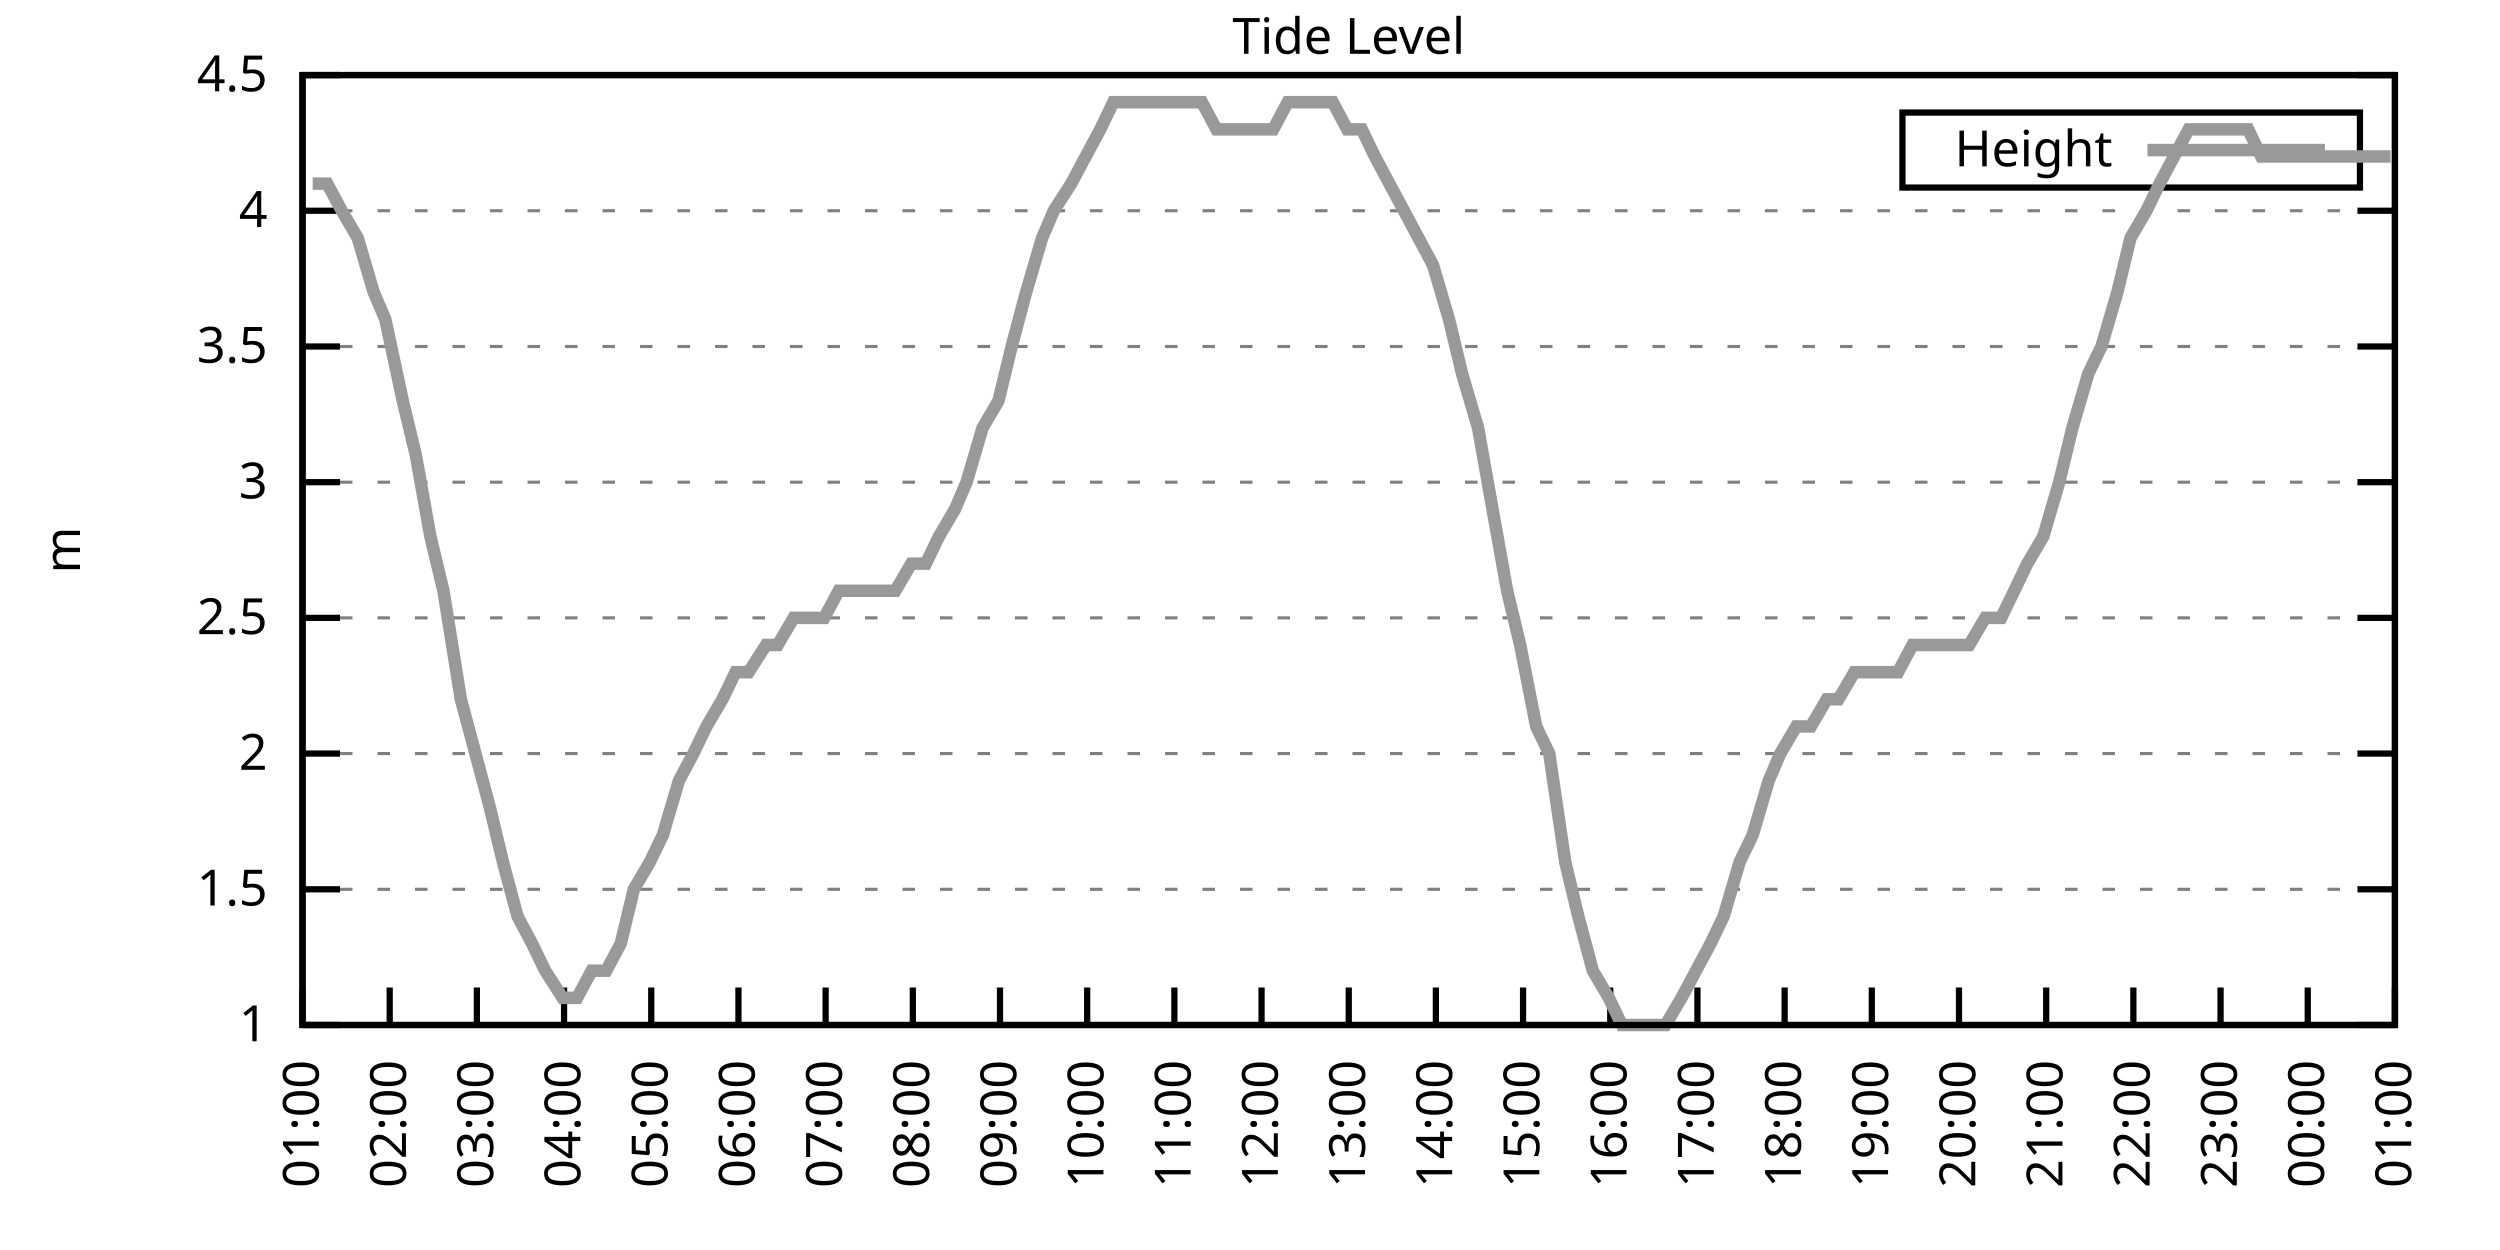
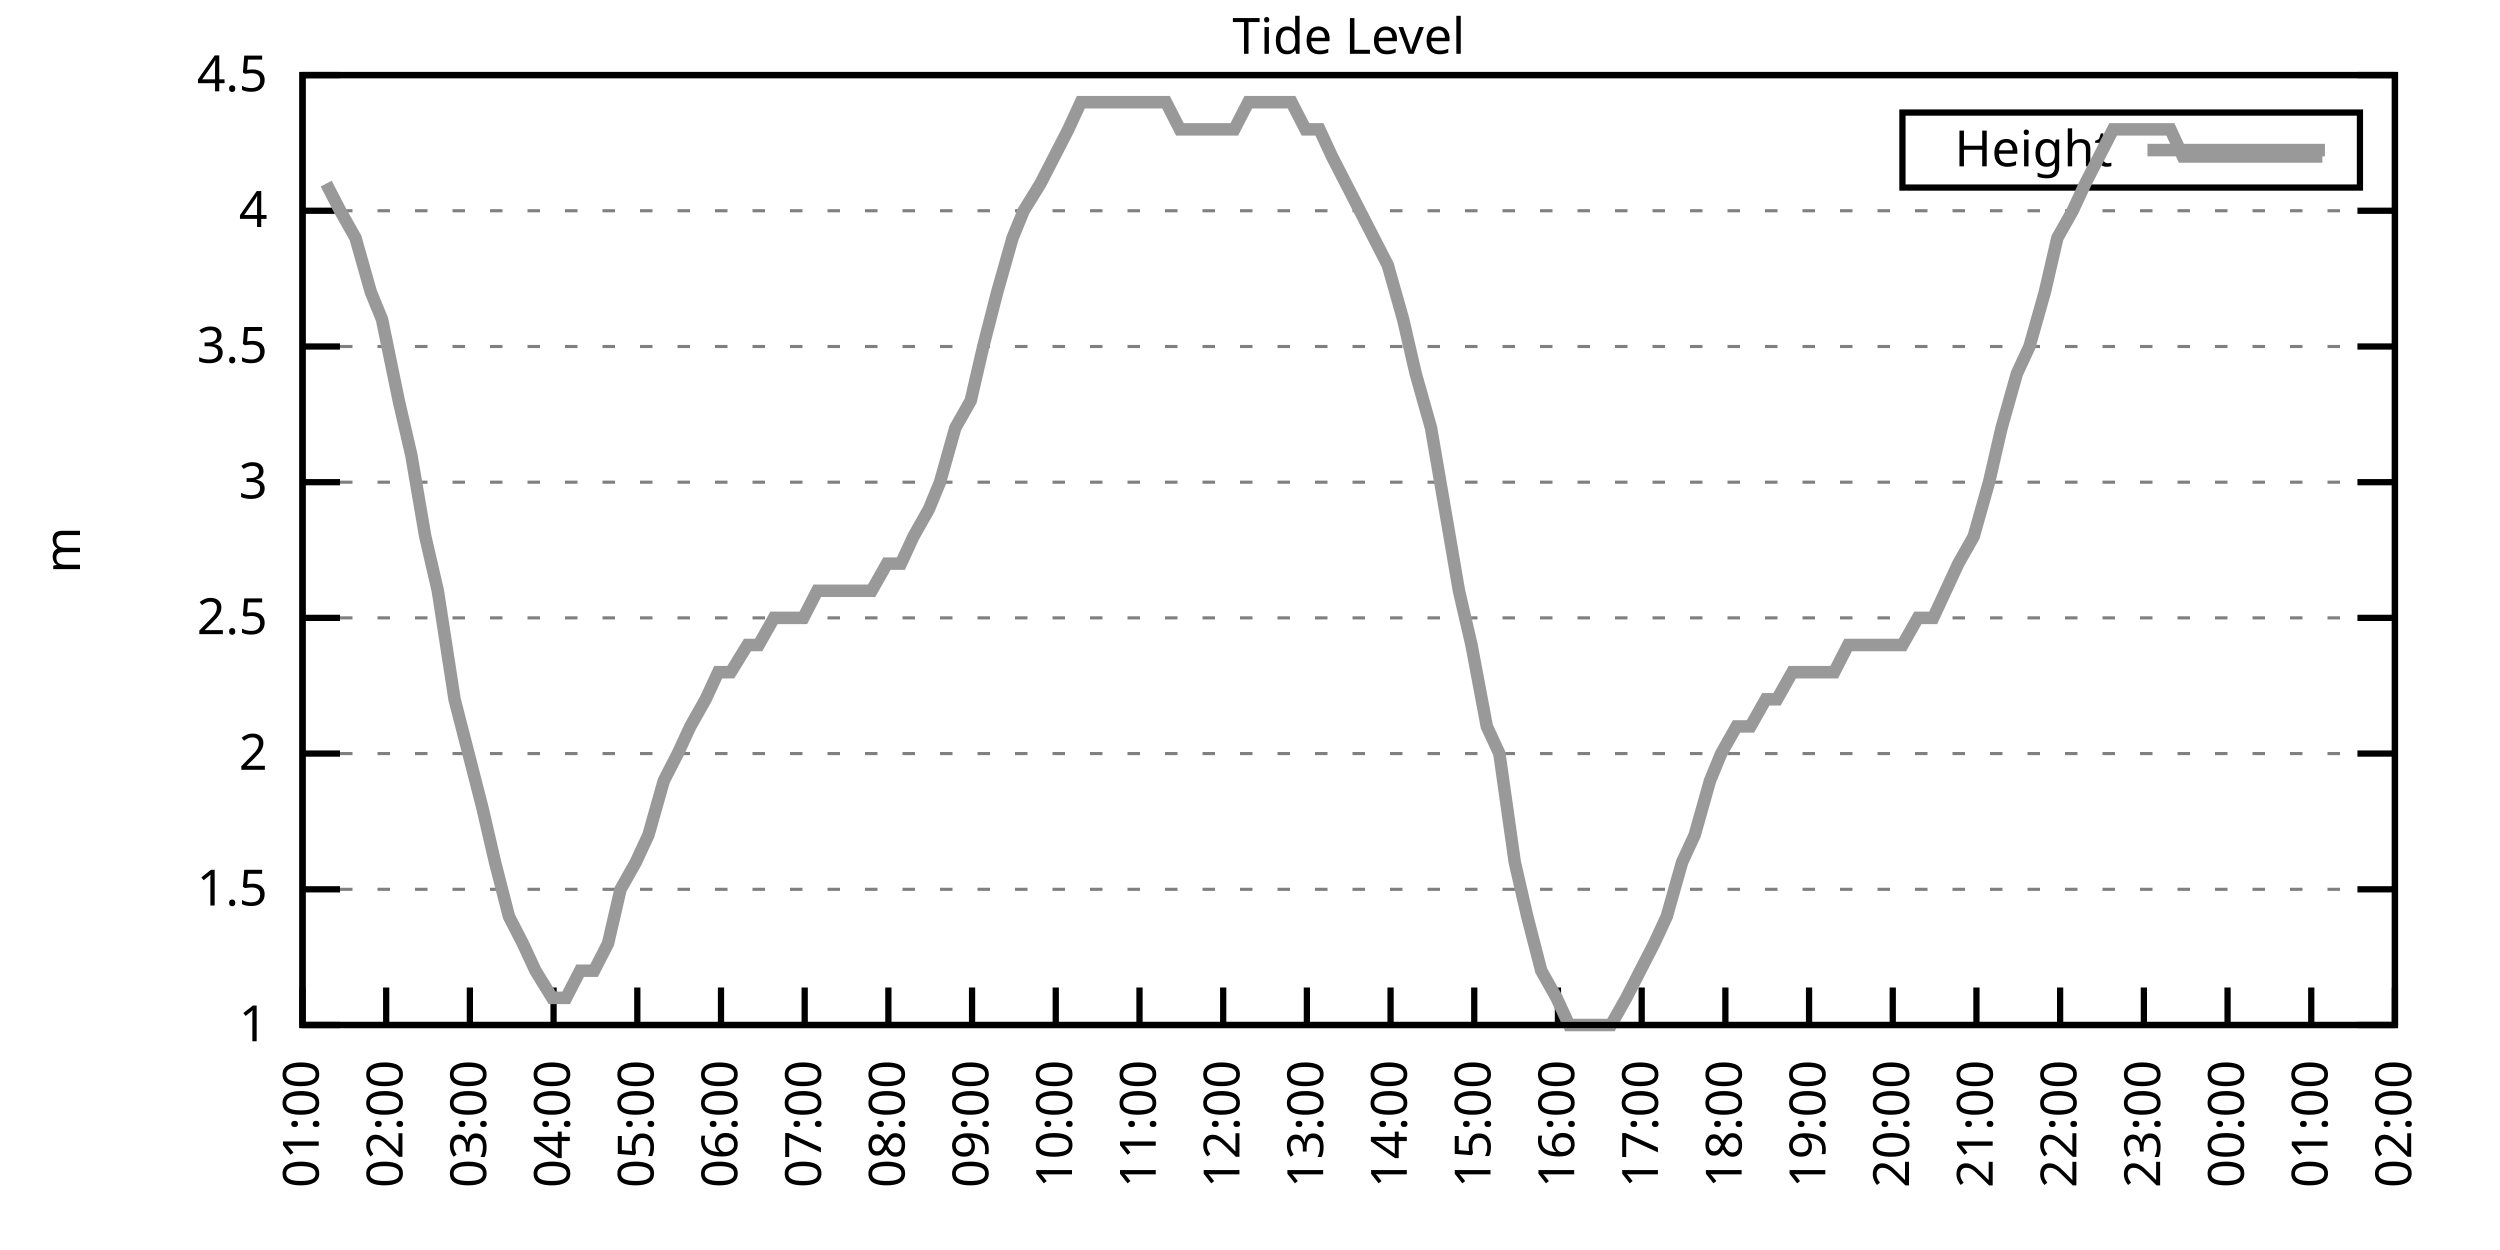
<svg xmlns="http://www.w3.org/2000/svg" xmlns:xlink="http://www.w3.org/1999/xlink" width="400" height="200" viewBox="0 0 400 200">
  <g id="gnuplot_canvas">
    <rect x="0" y="0" width="400" height="200" fill="none" />
    <defs>
      <circle id="gpDot" r="0.5" stroke-width="0.5" stroke="currentColor" />
      <path id="gpPt0" stroke-width="0.333" stroke="currentColor" d="M-1,0 h2 M0,-1 v2" />
      <path id="gpPt1" stroke-width="0.333" stroke="currentColor" d="M-1,-1 L1,1 M1,-1 L-1,1" />
      <path id="gpPt2" stroke-width="0.333" stroke="currentColor" d="M-1,0 L1,0 M0,-1 L0,1 M-1,-1 L1,1 M-1,1 L1,-1" />
      <rect id="gpPt3" stroke-width="0.333" stroke="currentColor" x="-1" y="-1" width="2" height="2" />
      <rect id="gpPt4" stroke-width="0.333" stroke="currentColor" fill="currentColor" x="-1" y="-1" width="2" height="2" />
      <circle id="gpPt5" stroke-width="0.333" stroke="currentColor" cx="0" cy="0" r="1" />
      <use xlink:href="#gpPt5" id="gpPt6" fill="currentColor" stroke="none" />
      <path id="gpPt7" stroke-width="0.333" stroke="currentColor" d="M0,-1.33 L-1.33,0.67 L1.33,0.67 z" />
      <use xlink:href="#gpPt7" id="gpPt8" fill="currentColor" stroke="none" />
      <use xlink:href="#gpPt7" id="gpPt9" stroke="currentColor" transform="rotate(180)" />
      <use xlink:href="#gpPt9" id="gpPt10" fill="currentColor" stroke="none" />
      <use xlink:href="#gpPt3" id="gpPt11" stroke="currentColor" transform="rotate(45)" />
      <use xlink:href="#gpPt11" id="gpPt12" fill="currentColor" stroke="none" />
      <path id="gpPt13" stroke-width="0.333" stroke="currentColor" d="M0,1.330 L1.265,0.411 L0.782,-1.067 L-0.782,-1.076 L-1.265,0.411 z" />
      <use xlink:href="#gpPt13" id="gpPt14" fill="currentColor" stroke="none" />
      <filter id="textbox" filterUnits="objectBoundingBox" x="0" y="0" height="1" width="1">
        <feFlood flood-color="white" flood-opacity="1" result="bgnd" />
        <feComposite in="SourceGraphic" in2="bgnd" operator="atop" />
      </filter>
      <filter id="greybox" filterUnits="objectBoundingBox" x="0" y="0" height="1" width="1">
        <feFlood flood-color="lightgrey" flood-opacity="1" result="grey" />
        <feComposite in="SourceGraphic" in2="grey" operator="atop" />
      </filter>
    </defs>
    <g fill="none" color="white" stroke="currentColor" stroke-width="1.00" stroke-linecap="butt" stroke-linejoin="miter">
</g>
    <g fill="none" color="black" stroke="currentColor" stroke-width="1.00" stroke-linecap="butt" stroke-linejoin="miter">
      <g stroke="none" shape-rendering="crispEdges">
        <polygon fill="rgb(255, 255, 255)" points="48.40,164.00 383.18,164.00 383.18,12.02 48.40,12.02 " />
      </g>
    </g>
    <g fill="none" color="black" stroke="currentColor" stroke-width="1.00" stroke-linecap="butt" stroke-linejoin="miter">
</g>
    <g fill="none" color="black" stroke="black" stroke-width="0.50" stroke-linecap="butt" stroke-linejoin="miter">
</g>
    <g fill="none" color="gray" stroke="currentColor" stroke-width="0.50" stroke-linecap="butt" stroke-linejoin="miter">
      <path stroke="gray" stroke-dasharray="2,4" class="gridline" d="M48.40,164.00 L383.19,164.00  " />
    </g>
    <g fill="none" color="gray" stroke="gray" stroke-width="1.00" stroke-linecap="butt" stroke-linejoin="miter">
</g>
    <g fill="none" color="black" stroke="currentColor" stroke-width="1.00" stroke-linecap="butt" stroke-linejoin="miter">
      <path stroke="black" d="M48.40,164.00 L54.40,164.00 M383.19,164.00 L377.19,164.00  " />
      <g transform="translate(42.80,166.60)" stroke="none" fill="black" font-family="Sans" font-size="8.00" text-anchor="end">
        <text>
          <tspan font-family="Sans"> 1</tspan>
        </text>
      </g>
    </g>
    <g fill="none" color="black" stroke="currentColor" stroke-width="1.00" stroke-linecap="butt" stroke-linejoin="miter">
</g>
    <g fill="none" color="black" stroke="black" stroke-width="0.50" stroke-linecap="butt" stroke-linejoin="miter">
</g>
    <g fill="none" color="gray" stroke="currentColor" stroke-width="0.50" stroke-linecap="butt" stroke-linejoin="miter">
      <path stroke="gray" stroke-dasharray="2,4" class="gridline" d="M48.40,142.29 L383.19,142.29  " />
    </g>
    <g fill="none" color="gray" stroke="gray" stroke-width="1.00" stroke-linecap="butt" stroke-linejoin="miter">
</g>
    <g fill="none" color="black" stroke="currentColor" stroke-width="1.00" stroke-linecap="butt" stroke-linejoin="miter">
      <path stroke="black" d="M48.40,142.29 L54.40,142.29 M383.19,142.29 L377.19,142.29  " />
      <g transform="translate(42.80,144.89)" stroke="none" fill="black" font-family="Sans" font-size="8.00" text-anchor="end">
        <text>
          <tspan font-family="Sans"> 1.5</tspan>
        </text>
      </g>
    </g>
    <g fill="none" color="black" stroke="currentColor" stroke-width="1.00" stroke-linecap="butt" stroke-linejoin="miter">
</g>
    <g fill="none" color="black" stroke="black" stroke-width="0.50" stroke-linecap="butt" stroke-linejoin="miter">
</g>
    <g fill="none" color="gray" stroke="currentColor" stroke-width="0.50" stroke-linecap="butt" stroke-linejoin="miter">
      <path stroke="gray" stroke-dasharray="2,4" class="gridline" d="M48.40,120.57 L383.19,120.57  " />
    </g>
    <g fill="none" color="gray" stroke="gray" stroke-width="1.00" stroke-linecap="butt" stroke-linejoin="miter">
</g>
    <g fill="none" color="black" stroke="currentColor" stroke-width="1.00" stroke-linecap="butt" stroke-linejoin="miter">
      <path stroke="black" d="M48.40,120.57 L54.40,120.57 M383.19,120.57 L377.19,120.57  " />
      <g transform="translate(42.80,123.17)" stroke="none" fill="black" font-family="Sans" font-size="8.00" text-anchor="end">
        <text>
          <tspan font-family="Sans"> 2</tspan>
        </text>
      </g>
    </g>
    <g fill="none" color="black" stroke="currentColor" stroke-width="1.00" stroke-linecap="butt" stroke-linejoin="miter">
</g>
    <g fill="none" color="black" stroke="black" stroke-width="0.50" stroke-linecap="butt" stroke-linejoin="miter">
</g>
    <g fill="none" color="gray" stroke="currentColor" stroke-width="0.50" stroke-linecap="butt" stroke-linejoin="miter">
      <path stroke="gray" stroke-dasharray="2,4" class="gridline" d="M48.40,98.86 L383.19,98.86  " />
    </g>
    <g fill="none" color="gray" stroke="gray" stroke-width="1.00" stroke-linecap="butt" stroke-linejoin="miter">
</g>
    <g fill="none" color="black" stroke="currentColor" stroke-width="1.00" stroke-linecap="butt" stroke-linejoin="miter">
      <path stroke="black" d="M48.40,98.86 L54.40,98.86 M383.19,98.86 L377.19,98.86  " />
      <g transform="translate(42.80,101.46)" stroke="none" fill="black" font-family="Sans" font-size="8.00" text-anchor="end">
        <text>
          <tspan font-family="Sans"> 2.5</tspan>
        </text>
      </g>
    </g>
    <g fill="none" color="black" stroke="currentColor" stroke-width="1.00" stroke-linecap="butt" stroke-linejoin="miter">
</g>
    <g fill="none" color="black" stroke="black" stroke-width="0.50" stroke-linecap="butt" stroke-linejoin="miter">
</g>
    <g fill="none" color="gray" stroke="currentColor" stroke-width="0.50" stroke-linecap="butt" stroke-linejoin="miter">
      <path stroke="gray" stroke-dasharray="2,4" class="gridline" d="M48.40,77.15 L383.19,77.15  " />
    </g>
    <g fill="none" color="gray" stroke="gray" stroke-width="1.00" stroke-linecap="butt" stroke-linejoin="miter">
</g>
    <g fill="none" color="black" stroke="currentColor" stroke-width="1.00" stroke-linecap="butt" stroke-linejoin="miter">
      <path stroke="black" d="M48.40,77.15 L54.40,77.15 M383.19,77.15 L377.19,77.15  " />
      <g transform="translate(42.80,79.75)" stroke="none" fill="black" font-family="Sans" font-size="8.00" text-anchor="end">
        <text>
          <tspan font-family="Sans"> 3</tspan>
        </text>
      </g>
    </g>
    <g fill="none" color="black" stroke="currentColor" stroke-width="1.00" stroke-linecap="butt" stroke-linejoin="miter">
</g>
    <g fill="none" color="black" stroke="black" stroke-width="0.50" stroke-linecap="butt" stroke-linejoin="miter">
</g>
    <g fill="none" color="gray" stroke="currentColor" stroke-width="0.50" stroke-linecap="butt" stroke-linejoin="miter">
      <path stroke="gray" stroke-dasharray="2,4" class="gridline" d="M48.40,55.44 L383.19,55.44  " />
    </g>
    <g fill="none" color="gray" stroke="gray" stroke-width="1.00" stroke-linecap="butt" stroke-linejoin="miter">
</g>
    <g fill="none" color="black" stroke="currentColor" stroke-width="1.00" stroke-linecap="butt" stroke-linejoin="miter">
      <path stroke="black" d="M48.40,55.44 L54.40,55.44 M383.19,55.44 L377.19,55.44  " />
      <g transform="translate(42.80,58.04)" stroke="none" fill="black" font-family="Sans" font-size="8.00" text-anchor="end">
        <text>
          <tspan font-family="Sans"> 3.5</tspan>
        </text>
      </g>
    </g>
    <g fill="none" color="black" stroke="currentColor" stroke-width="1.00" stroke-linecap="butt" stroke-linejoin="miter">
</g>
    <g fill="none" color="black" stroke="black" stroke-width="0.50" stroke-linecap="butt" stroke-linejoin="miter">
</g>
    <g fill="none" color="gray" stroke="currentColor" stroke-width="0.50" stroke-linecap="butt" stroke-linejoin="miter">
      <path stroke="gray" stroke-dasharray="2,4" class="gridline" d="M48.40,33.72 L383.19,33.72  " />
    </g>
    <g fill="none" color="gray" stroke="gray" stroke-width="1.00" stroke-linecap="butt" stroke-linejoin="miter">
</g>
    <g fill="none" color="black" stroke="currentColor" stroke-width="1.00" stroke-linecap="butt" stroke-linejoin="miter">
      <path stroke="black" d="M48.40,33.72 L54.40,33.72 M383.19,33.72 L377.19,33.72  " />
      <g transform="translate(42.80,36.32)" stroke="none" fill="black" font-family="Sans" font-size="8.00" text-anchor="end">
        <text>
          <tspan font-family="Sans"> 4</tspan>
        </text>
      </g>
    </g>
    <g fill="none" color="black" stroke="currentColor" stroke-width="1.00" stroke-linecap="butt" stroke-linejoin="miter">
</g>
    <g fill="none" color="black" stroke="black" stroke-width="0.50" stroke-linecap="butt" stroke-linejoin="miter">
</g>
    <g fill="none" color="gray" stroke="currentColor" stroke-width="0.50" stroke-linecap="butt" stroke-linejoin="miter">
      <path stroke="gray" stroke-dasharray="2,4" class="gridline" d="M48.40,12.01 L383.19,12.01  " />
    </g>
    <g fill="none" color="gray" stroke="gray" stroke-width="1.00" stroke-linecap="butt" stroke-linejoin="miter">
</g>
    <g fill="none" color="black" stroke="currentColor" stroke-width="1.00" stroke-linecap="butt" stroke-linejoin="miter">
      <path stroke="black" d="M48.40,12.01 L54.40,12.01 M383.19,12.01 L377.19,12.01  " />
      <g transform="translate(42.80,14.61)" stroke="none" fill="black" font-family="Sans" font-size="8.00" text-anchor="end">
        <text>
          <tspan font-family="Sans"> 4.5</tspan>
        </text>
      </g>
    </g>
    <g fill="none" color="black" stroke="currentColor" stroke-width="1.00" stroke-linecap="butt" stroke-linejoin="miter">
      <path stroke="black" d="M48.40,164.00 L48.40,158.00  " />
      <g transform="translate(51.00,169.60) rotate(270.00)" stroke="none" fill="black" font-family="Sans" font-size="8.00" text-anchor="end">
        <text>
          <tspan font-family="Sans">01:00</tspan>
        </text>
      </g>
    </g>
    <g fill="none" color="black" stroke="currentColor" stroke-width="1.00" stroke-linecap="butt" stroke-linejoin="miter">
-       <path stroke="black" d="M62.35,164.00 L62.35,158.00  " />
-       <g transform="translate(64.95,169.60) rotate(270.00)" stroke="none" fill="black" font-family="Sans" font-size="8.00" text-anchor="end">
+       <path stroke="black" d="M61.79,164.00 L61.79,158.00  " />
+       <g transform="translate(64.39,169.60) rotate(270.00)" stroke="none" fill="black" font-family="Sans" font-size="8.00" text-anchor="end">
        <text>
          <tspan font-family="Sans">02:00</tspan>
        </text>
      </g>
    </g>
    <g fill="none" color="black" stroke="currentColor" stroke-width="1.00" stroke-linecap="butt" stroke-linejoin="miter">
-       <path stroke="black" d="M76.30,164.00 L76.30,158.00  " />
-       <g transform="translate(78.90,169.60) rotate(270.00)" stroke="none" fill="black" font-family="Sans" font-size="8.00" text-anchor="end">
+       <path stroke="black" d="M75.18,164.00 L75.18,158.00  " />
+       <g transform="translate(77.78,169.60) rotate(270.00)" stroke="none" fill="black" font-family="Sans" font-size="8.00" text-anchor="end">
        <text>
          <tspan font-family="Sans">03:00</tspan>
        </text>
      </g>
    </g>
    <g fill="none" color="black" stroke="currentColor" stroke-width="1.00" stroke-linecap="butt" stroke-linejoin="miter">
-       <path stroke="black" d="M90.25,164.00 L90.25,158.00  " />
-       <g transform="translate(92.85,169.60) rotate(270.00)" stroke="none" fill="black" font-family="Sans" font-size="8.00" text-anchor="end">
+       <path stroke="black" d="M88.57,164.00 L88.57,158.00  " />
+       <g transform="translate(91.17,169.60) rotate(270.00)" stroke="none" fill="black" font-family="Sans" font-size="8.00" text-anchor="end">
        <text>
          <tspan font-family="Sans">04:00</tspan>
        </text>
      </g>
    </g>
    <g fill="none" color="black" stroke="currentColor" stroke-width="1.00" stroke-linecap="butt" stroke-linejoin="miter">
-       <path stroke="black" d="M104.20,164.00 L104.20,158.00  " />
-       <g transform="translate(106.80,169.60) rotate(270.00)" stroke="none" fill="black" font-family="Sans" font-size="8.00" text-anchor="end">
+       <path stroke="black" d="M101.97,164.00 L101.97,158.00  " />
+       <g transform="translate(104.57,169.60) rotate(270.00)" stroke="none" fill="black" font-family="Sans" font-size="8.00" text-anchor="end">
        <text>
          <tspan font-family="Sans">05:00</tspan>
        </text>
      </g>
    </g>
    <g fill="none" color="black" stroke="currentColor" stroke-width="1.00" stroke-linecap="butt" stroke-linejoin="miter">
-       <path stroke="black" d="M118.15,164.00 L118.15,158.00  " />
-       <g transform="translate(120.75,169.60) rotate(270.00)" stroke="none" fill="black" font-family="Sans" font-size="8.00" text-anchor="end">
+       <path stroke="black" d="M115.36,164.00 L115.36,158.00  " />
+       <g transform="translate(117.96,169.60) rotate(270.00)" stroke="none" fill="black" font-family="Sans" font-size="8.00" text-anchor="end">
        <text>
          <tspan font-family="Sans">06:00</tspan>
        </text>
      </g>
    </g>
    <g fill="none" color="black" stroke="currentColor" stroke-width="1.00" stroke-linecap="butt" stroke-linejoin="miter">
-       <path stroke="black" d="M132.10,164.00 L132.10,158.00  " />
-       <g transform="translate(134.70,169.60) rotate(270.00)" stroke="none" fill="black" font-family="Sans" font-size="8.00" text-anchor="end">
+       <path stroke="black" d="M128.75,164.00 L128.75,158.00  " />
+       <g transform="translate(131.35,169.60) rotate(270.00)" stroke="none" fill="black" font-family="Sans" font-size="8.00" text-anchor="end">
        <text>
          <tspan font-family="Sans">07:00</tspan>
        </text>
      </g>
    </g>
    <g fill="none" color="black" stroke="currentColor" stroke-width="1.00" stroke-linecap="butt" stroke-linejoin="miter">
-       <path stroke="black" d="M146.05,164.00 L146.05,158.00  " />
-       <g transform="translate(148.65,169.60) rotate(270.00)" stroke="none" fill="black" font-family="Sans" font-size="8.00" text-anchor="end">
+       <path stroke="black" d="M142.14,164.00 L142.14,158.00  " />
+       <g transform="translate(144.74,169.60) rotate(270.00)" stroke="none" fill="black" font-family="Sans" font-size="8.00" text-anchor="end">
        <text>
          <tspan font-family="Sans">08:00</tspan>
        </text>
      </g>
    </g>
    <g fill="none" color="black" stroke="currentColor" stroke-width="1.00" stroke-linecap="butt" stroke-linejoin="miter">
-       <path stroke="black" d="M160.00,164.00 L160.00,158.00  " />
-       <g transform="translate(162.60,169.60) rotate(270.00)" stroke="none" fill="black" font-family="Sans" font-size="8.00" text-anchor="end">
+       <path stroke="black" d="M155.53,164.00 L155.53,158.00  " />
+       <g transform="translate(158.13,169.60) rotate(270.00)" stroke="none" fill="black" font-family="Sans" font-size="8.00" text-anchor="end">
        <text>
          <tspan font-family="Sans">09:00</tspan>
        </text>
      </g>
    </g>
    <g fill="none" color="black" stroke="currentColor" stroke-width="1.00" stroke-linecap="butt" stroke-linejoin="miter">
-       <path stroke="black" d="M173.95,164.00 L173.95,158.00  " />
-       <g transform="translate(176.55,169.60) rotate(270.00)" stroke="none" fill="black" font-family="Sans" font-size="8.00" text-anchor="end">
+       <path stroke="black" d="M168.92,164.00 L168.92,158.00  " />
+       <g transform="translate(171.52,169.60) rotate(270.00)" stroke="none" fill="black" font-family="Sans" font-size="8.00" text-anchor="end">
        <text>
          <tspan font-family="Sans">10:00</tspan>
        </text>
      </g>
    </g>
    <g fill="none" color="black" stroke="currentColor" stroke-width="1.00" stroke-linecap="butt" stroke-linejoin="miter">
-       <path stroke="black" d="M187.90,164.00 L187.90,158.00  " />
-       <g transform="translate(190.50,169.60) rotate(270.00)" stroke="none" fill="black" font-family="Sans" font-size="8.00" text-anchor="end">
+       <path stroke="black" d="M182.32,164.00 L182.32,158.00  " />
+       <g transform="translate(184.92,169.60) rotate(270.00)" stroke="none" fill="black" font-family="Sans" font-size="8.00" text-anchor="end">
        <text>
          <tspan font-family="Sans">11:00</tspan>
        </text>
      </g>
    </g>
    <g fill="none" color="black" stroke="currentColor" stroke-width="1.00" stroke-linecap="butt" stroke-linejoin="miter">
-       <path stroke="black" d="M201.85,164.00 L201.85,158.00  " />
-       <g transform="translate(204.45,169.60) rotate(270.00)" stroke="none" fill="black" font-family="Sans" font-size="8.00" text-anchor="end">
+       <path stroke="black" d="M195.71,164.00 L195.71,158.00  " />
+       <g transform="translate(198.31,169.60) rotate(270.00)" stroke="none" fill="black" font-family="Sans" font-size="8.00" text-anchor="end">
        <text>
          <tspan font-family="Sans">12:00</tspan>
        </text>
      </g>
    </g>
    <g fill="none" color="black" stroke="currentColor" stroke-width="1.00" stroke-linecap="butt" stroke-linejoin="miter">
-       <path stroke="black" d="M215.80,164.00 L215.80,158.00  " />
-       <g transform="translate(218.40,169.60) rotate(270.00)" stroke="none" fill="black" font-family="Sans" font-size="8.00" text-anchor="end">
+       <path stroke="black" d="M209.10,164.00 L209.10,158.00  " />
+       <g transform="translate(211.70,169.60) rotate(270.00)" stroke="none" fill="black" font-family="Sans" font-size="8.00" text-anchor="end">
        <text>
          <tspan font-family="Sans">13:00</tspan>
        </text>
      </g>
    </g>
    <g fill="none" color="black" stroke="currentColor" stroke-width="1.00" stroke-linecap="butt" stroke-linejoin="miter">
-       <path stroke="black" d="M229.74,164.00 L229.74,158.00  " />
-       <g transform="translate(232.34,169.60) rotate(270.00)" stroke="none" fill="black" font-family="Sans" font-size="8.00" text-anchor="end">
+       <path stroke="black" d="M222.49,164.00 L222.49,158.00  " />
+       <g transform="translate(225.09,169.60) rotate(270.00)" stroke="none" fill="black" font-family="Sans" font-size="8.00" text-anchor="end">
        <text>
          <tspan font-family="Sans">14:00</tspan>
        </text>
      </g>
    </g>
    <g fill="none" color="black" stroke="currentColor" stroke-width="1.00" stroke-linecap="butt" stroke-linejoin="miter">
-       <path stroke="black" d="M243.69,164.00 L243.69,158.00  " />
-       <g transform="translate(246.29,169.60) rotate(270.00)" stroke="none" fill="black" font-family="Sans" font-size="8.00" text-anchor="end">
+       <path stroke="black" d="M235.88,164.00 L235.88,158.00  " />
+       <g transform="translate(238.48,169.60) rotate(270.00)" stroke="none" fill="black" font-family="Sans" font-size="8.00" text-anchor="end">
        <text>
          <tspan font-family="Sans">15:00</tspan>
        </text>
      </g>
    </g>
    <g fill="none" color="black" stroke="currentColor" stroke-width="1.00" stroke-linecap="butt" stroke-linejoin="miter">
-       <path stroke="black" d="M257.64,164.00 L257.64,158.00  " />
-       <g transform="translate(260.24,169.60) rotate(270.00)" stroke="none" fill="black" font-family="Sans" font-size="8.00" text-anchor="end">
+       <path stroke="black" d="M249.27,164.00 L249.27,158.00  " />
+       <g transform="translate(251.87,169.60) rotate(270.00)" stroke="none" fill="black" font-family="Sans" font-size="8.00" text-anchor="end">
        <text>
          <tspan font-family="Sans">16:00</tspan>
        </text>
      </g>
    </g>
    <g fill="none" color="black" stroke="currentColor" stroke-width="1.00" stroke-linecap="butt" stroke-linejoin="miter">
-       <path stroke="black" d="M271.59,164.00 L271.59,158.00  " />
-       <g transform="translate(274.19,169.60) rotate(270.00)" stroke="none" fill="black" font-family="Sans" font-size="8.00" text-anchor="end">
+       <path stroke="black" d="M262.67,164.00 L262.67,158.00  " />
+       <g transform="translate(265.27,169.60) rotate(270.00)" stroke="none" fill="black" font-family="Sans" font-size="8.00" text-anchor="end">
        <text>
          <tspan font-family="Sans">17:00</tspan>
        </text>
      </g>
    </g>
    <g fill="none" color="black" stroke="currentColor" stroke-width="1.00" stroke-linecap="butt" stroke-linejoin="miter">
-       <path stroke="black" d="M285.54,164.00 L285.54,158.00  " />
-       <g transform="translate(288.14,169.60) rotate(270.00)" stroke="none" fill="black" font-family="Sans" font-size="8.00" text-anchor="end">
+       <path stroke="black" d="M276.06,164.00 L276.06,158.00  " />
+       <g transform="translate(278.66,169.60) rotate(270.00)" stroke="none" fill="black" font-family="Sans" font-size="8.00" text-anchor="end">
        <text>
          <tspan font-family="Sans">18:00</tspan>
        </text>
      </g>
    </g>
    <g fill="none" color="black" stroke="currentColor" stroke-width="1.00" stroke-linecap="butt" stroke-linejoin="miter">
-       <path stroke="black" d="M299.49,164.00 L299.49,158.00  " />
-       <g transform="translate(302.09,169.60) rotate(270.00)" stroke="none" fill="black" font-family="Sans" font-size="8.00" text-anchor="end">
+       <path stroke="black" d="M289.45,164.00 L289.45,158.00  " />
+       <g transform="translate(292.05,169.60) rotate(270.00)" stroke="none" fill="black" font-family="Sans" font-size="8.00" text-anchor="end">
        <text>
          <tspan font-family="Sans">19:00</tspan>
        </text>
      </g>
    </g>
    <g fill="none" color="black" stroke="currentColor" stroke-width="1.00" stroke-linecap="butt" stroke-linejoin="miter">
-       <path stroke="black" d="M313.44,164.00 L313.44,158.00  " />
-       <g transform="translate(316.04,169.60) rotate(270.00)" stroke="none" fill="black" font-family="Sans" font-size="8.00" text-anchor="end">
+       <path stroke="black" d="M302.84,164.00 L302.84,158.00  " />
+       <g transform="translate(305.44,169.60) rotate(270.00)" stroke="none" fill="black" font-family="Sans" font-size="8.00" text-anchor="end">
        <text>
          <tspan font-family="Sans">20:00</tspan>
        </text>
      </g>
    </g>
    <g fill="none" color="black" stroke="currentColor" stroke-width="1.00" stroke-linecap="butt" stroke-linejoin="miter">
-       <path stroke="black" d="M327.39,164.00 L327.39,158.00  " />
-       <g transform="translate(329.99,169.60) rotate(270.00)" stroke="none" fill="black" font-family="Sans" font-size="8.00" text-anchor="end">
+       <path stroke="black" d="M316.23,164.00 L316.23,158.00  " />
+       <g transform="translate(318.83,169.60) rotate(270.00)" stroke="none" fill="black" font-family="Sans" font-size="8.00" text-anchor="end">
        <text>
          <tspan font-family="Sans">21:00</tspan>
        </text>
      </g>
    </g>
    <g fill="none" color="black" stroke="currentColor" stroke-width="1.00" stroke-linecap="butt" stroke-linejoin="miter">
-       <path stroke="black" d="M341.34,164.00 L341.34,158.00  " />
-       <g transform="translate(343.94,169.60) rotate(270.00)" stroke="none" fill="black" font-family="Sans" font-size="8.00" text-anchor="end">
+       <path stroke="black" d="M329.62,164.00 L329.62,158.00  " />
+       <g transform="translate(332.22,169.60) rotate(270.00)" stroke="none" fill="black" font-family="Sans" font-size="8.00" text-anchor="end">
        <text>
          <tspan font-family="Sans">22:00</tspan>
        </text>
      </g>
    </g>
    <g fill="none" color="black" stroke="currentColor" stroke-width="1.00" stroke-linecap="butt" stroke-linejoin="miter">
-       <path stroke="black" d="M355.29,164.00 L355.29,158.00  " />
-       <g transform="translate(357.89,169.60) rotate(270.00)" stroke="none" fill="black" font-family="Sans" font-size="8.00" text-anchor="end">
+       <path stroke="black" d="M343.02,164.00 L343.02,158.00  " />
+       <g transform="translate(345.62,169.60) rotate(270.00)" stroke="none" fill="black" font-family="Sans" font-size="8.00" text-anchor="end">
        <text>
          <tspan font-family="Sans">23:00</tspan>
        </text>
      </g>
    </g>
    <g fill="none" color="black" stroke="currentColor" stroke-width="1.00" stroke-linecap="butt" stroke-linejoin="miter">
-       <path stroke="black" d="M369.24,164.00 L369.24,158.00  " />
-       <g transform="translate(371.84,169.60) rotate(270.00)" stroke="none" fill="black" font-family="Sans" font-size="8.00" text-anchor="end">
+       <path stroke="black" d="M356.41,164.00 L356.41,158.00  " />
+       <g transform="translate(359.01,169.60) rotate(270.00)" stroke="none" fill="black" font-family="Sans" font-size="8.00" text-anchor="end">
        <text>
          <tspan font-family="Sans">00:00</tspan>
+         </text>
+       </g>
+     </g>
+     <g fill="none" color="black" stroke="currentColor" stroke-width="1.00" stroke-linecap="butt" stroke-linejoin="miter">
+       <path stroke="black" d="M369.80,164.00 L369.80,158.00  " />
+       <g transform="translate(372.40,169.60) rotate(270.00)" stroke="none" fill="black" font-family="Sans" font-size="8.00" text-anchor="end">
+         <text>
+           <tspan font-family="Sans">01:00</tspan>
        </text>
      </g>
    </g>
    <g fill="none" color="black" stroke="currentColor" stroke-width="1.00" stroke-linecap="butt" stroke-linejoin="miter">
      <path stroke="black" d="M383.19,164.00 L383.19,158.00  " />
      <g transform="translate(385.79,169.60) rotate(270.00)" stroke="none" fill="black" font-family="Sans" font-size="8.00" text-anchor="end">
        <text>
-           <tspan font-family="Sans">01:00</tspan>
+           <tspan font-family="Sans">02:00</tspan>
        </text>
      </g>
    </g>
    <g fill="none" color="black" stroke="currentColor" stroke-width="1.00" stroke-linecap="butt" stroke-linejoin="miter">
</g>
    <g fill="none" color="black" stroke="currentColor" stroke-width="1.00" stroke-linecap="butt" stroke-linejoin="miter">
      <path stroke="black" d="M48.40,12.01 L48.40,164.00 L383.19,164.00 L383.19,12.01 L48.40,12.01 Z  " />
    </g>
    <g fill="none" color="black" stroke="currentColor" stroke-width="1.00" stroke-linecap="butt" stroke-linejoin="miter">
</g>
    <g fill="none" color="black" stroke="currentColor" stroke-width="1.00" stroke-linecap="butt" stroke-linejoin="miter">
      <path stroke="black" d="M304.39,30.01 L304.39,18.01 L377.59,18.01 L377.59,30.01 L304.39,30.01 Z  " />
    </g>
    <g id="Tide_level_plot_1">
      <g fill="none" color="white" stroke="black" stroke-width="2.00" stroke-linecap="butt" stroke-linejoin="miter">
</g>
      <g fill="none" color="black" stroke="currentColor" stroke-width="2.00" stroke-linecap="butt" stroke-linejoin="miter">
        <g transform="translate(337.99,26.61)" stroke="none" fill="black" font-family="Sans" font-size="8.00" text-anchor="end">
          <text>
            <tspan font-family="Sans">Height</tspan>
          </text>
        </g>
      </g>
      <g fill="none" color="black" stroke="currentColor" stroke-width="2.00" stroke-linecap="butt" stroke-linejoin="miter">
-         <path stroke="rgb(153, 153, 153)" d="M343.59,24.01 L371.99,24.01 M50.03,29.38 L52.35,29.38 L54.68,33.72 L57.23,38.07 L59.79,46.75 L61.65,51.09   L64.44,64.12 L66.53,72.81 L68.86,85.83 L70.95,94.52 L73.74,111.89 L76.07,120.57 L78.39,129.26 L80.48,137.94   L82.81,146.63 L85.13,150.97 L87.23,155.31 L90.02,159.66 L92.34,159.66 L94.67,155.31 L96.99,155.31 L99.32,150.97   L101.41,142.29 L103.97,137.94 L106.06,133.60 L108.62,124.92 L110.94,120.57 L113.03,116.23 L115.59,111.89 L117.68,107.55   L119.78,107.55 L122.57,103.20 L124.43,103.20 L126.98,98.86 L129.54,98.86 L131.87,98.86 L134.19,94.52 L136.28,94.52   L138.84,94.52 L141.16,94.52 L143.26,94.52 L145.81,90.18 L148.14,90.18 L150.23,85.83 L152.79,81.49 L154.65,77.15   L157.21,68.46 L159.76,64.12 L161.86,55.44 L164.18,46.75 L166.74,38.07 L168.60,33.72 L171.39,29.38 L173.71,25.04   L176.04,20.70 L178.13,16.35 L180.69,16.35 L182.78,16.35 L185.34,16.35 L187.66,16.35 L189.99,16.35 L192.31,16.35   L194.64,20.70 L196.96,20.70 L199.06,20.70 L201.38,20.70 L203.71,20.70 L206.03,16.35 L208.36,16.35 L210.91,16.35   L213.24,16.35 L215.56,20.70 L217.89,20.70 L219.98,25.04 L222.30,29.38 L224.63,33.72 L226.95,38.07 L229.28,42.41   L231.84,51.09 L233.93,59.78 L236.49,68.46 L238.81,81.49 L241.14,94.52 L243.23,103.20 L245.79,116.23 L247.88,120.57   L250.44,137.94 L252.53,146.63 L254.85,155.31 L257.41,159.66 L259.50,164.00 L261.83,164.00 L264.15,164.00 L266.48,164.00   L269.04,159.66 L271.36,155.31 L273.69,150.97 L275.78,146.63 L278.34,137.94 L280.43,133.60 L282.99,124.92 L284.85,120.57   L287.40,116.23 L289.73,116.23 L292.29,111.89 L294.15,111.89 L296.70,107.55 L299.03,107.55 L301.58,107.55 L303.68,107.55   L306.00,103.20 L308.56,103.20 L310.88,103.20 L313.21,103.20 L315.07,103.20 L317.63,98.86 L320.18,98.86 L322.28,94.52   L324.37,90.18 L326.93,85.83 L329.48,77.15 L331.58,68.46 L334.13,59.78 L336.23,55.44 L338.78,46.75 L340.88,38.07   L343.43,33.72 L345.53,29.38 L347.85,25.04 L350.18,20.70 L352.73,20.70 L354.83,20.70 L356.92,20.70 L359.71,20.70   L361.80,25.04 L364.36,25.04 L366.45,25.04 L369.01,25.04 L370.87,25.04 L373.19,25.04 L375.29,25.04 L378.31,25.04   L380.17,25.04 L382.49,25.04  " />
+         <path stroke="rgb(153, 153, 153)" d="M343.59,24.01 L371.99,24.01 M52.19,29.38 L54.43,33.72 L56.88,38.07 L59.34,46.75 L61.12,51.09 L63.80,64.12   L65.81,72.81 L68.04,85.83 L70.05,94.52 L72.73,111.89 L74.96,120.57 L77.19,129.26 L79.20,137.94 L81.43,146.63   L83.66,150.97 L85.67,155.31 L88.35,159.66 L90.58,159.66 L92.82,155.31 L95.05,155.31 L97.28,150.97 L99.29,142.29   L101.74,137.94 L103.75,133.60 L106.21,124.92 L108.44,120.57 L110.45,116.23 L112.90,111.89 L114.91,107.55 L116.92,107.55   L119.60,103.20 L121.38,103.20 L123.84,98.86 L126.29,98.86 L128.53,98.86 L130.76,94.52 L132.77,94.52 L135.22,94.52   L137.45,94.52 L139.46,94.52 L141.92,90.18 L144.15,90.18 L146.16,85.83 L148.61,81.49 L150.40,77.15 L152.85,68.46   L155.31,64.12 L157.32,55.44 L159.55,46.75 L162.01,38.07 L163.79,33.72 L166.47,29.38 L168.70,25.04 L170.93,20.70   L172.94,16.35 L175.40,16.35 L177.41,16.35 L179.86,16.35 L182.09,16.35 L184.32,16.35 L186.56,16.35 L188.79,20.70   L191.02,20.70 L193.03,20.70 L195.26,20.70 L197.49,20.70 L199.73,16.35 L201.96,16.35 L204.41,16.35 L206.64,16.35   L208.88,20.70 L211.11,20.70 L213.12,25.04 L215.35,29.38 L217.58,33.72 L219.81,38.07 L222.04,42.41 L224.50,51.09   L226.51,59.78 L228.96,68.46 L231.20,81.49 L233.43,94.52 L235.44,103.20 L237.89,116.23 L239.90,120.57 L242.36,137.94   L244.36,146.63 L246.60,155.31 L249.05,159.66 L251.06,164.00 L253.29,164.00 L255.52,164.00 L257.76,164.00 L260.21,159.66   L262.44,155.31 L264.67,150.97 L266.68,146.63 L269.14,137.94 L271.15,133.60 L273.60,124.92 L275.39,120.57 L277.84,116.23   L280.07,116.23 L282.53,111.89 L284.32,111.89 L286.77,107.55 L289.00,107.55 L291.46,107.55 L293.47,107.55 L295.70,103.20   L298.15,103.20 L300.39,103.20 L302.62,103.20 L304.40,103.20 L306.86,98.86 L309.31,98.86 L311.32,94.52 L313.33,90.18   L315.79,85.83 L318.24,77.15 L320.25,68.46 L322.70,59.78 L324.71,55.44 L327.17,46.75 L329.18,38.07 L331.63,33.72   L333.64,29.38 L335.87,25.04 L338.10,20.70 L340.56,20.70 L342.57,20.70 L344.58,20.70 L347.26,20.70 L349.26,25.04   L351.72,25.04 L353.73,25.04 L356.18,25.04 L357.97,25.04 L360.20,25.04 L362.21,25.04 L365.11,25.04 L366.90,25.04   L369.13,25.04 L371.58,25.04  " />
      </g>
    </g>
    <g fill="none" color="black" stroke="currentColor" stroke-width="2.00" stroke-linecap="butt" stroke-linejoin="miter">
</g>
    <g fill="none" color="black" stroke="black" stroke-width="1.00" stroke-linecap="butt" stroke-linejoin="miter">
</g>
    <g fill="none" color="black" stroke="currentColor" stroke-width="1.00" stroke-linecap="butt" stroke-linejoin="miter">
      <path stroke="black" d="M48.40,12.01 L48.40,164.00 L383.19,164.00 L383.19,12.01 L48.40,12.01 Z  " />
      <g transform="translate(12.80,88.01) rotate(270.00)" stroke="none" fill="black" font-family="Sans" font-size="8.00" text-anchor="middle">
        <text>
          <tspan font-family="Sans">m</tspan>
        </text>
      </g>
    </g>
    <g fill="none" color="black" stroke="currentColor" stroke-width="1.00" stroke-linecap="butt" stroke-linejoin="miter">
</g>
    <g fill="none" color="black" stroke="currentColor" stroke-width="1.00" stroke-linecap="butt" stroke-linejoin="miter">
      <g transform="translate(215.79,8.61)" stroke="none" fill="black" font-family="Sans" font-size="8.00" text-anchor="middle">
        <text>
          <tspan font-family="Sans">Tide Level</tspan>
        </text>
      </g>
    </g>
    <g fill="none" color="black" stroke="currentColor" stroke-width="1.00" stroke-linecap="butt" stroke-linejoin="miter">
</g>
  </g>
</svg>
